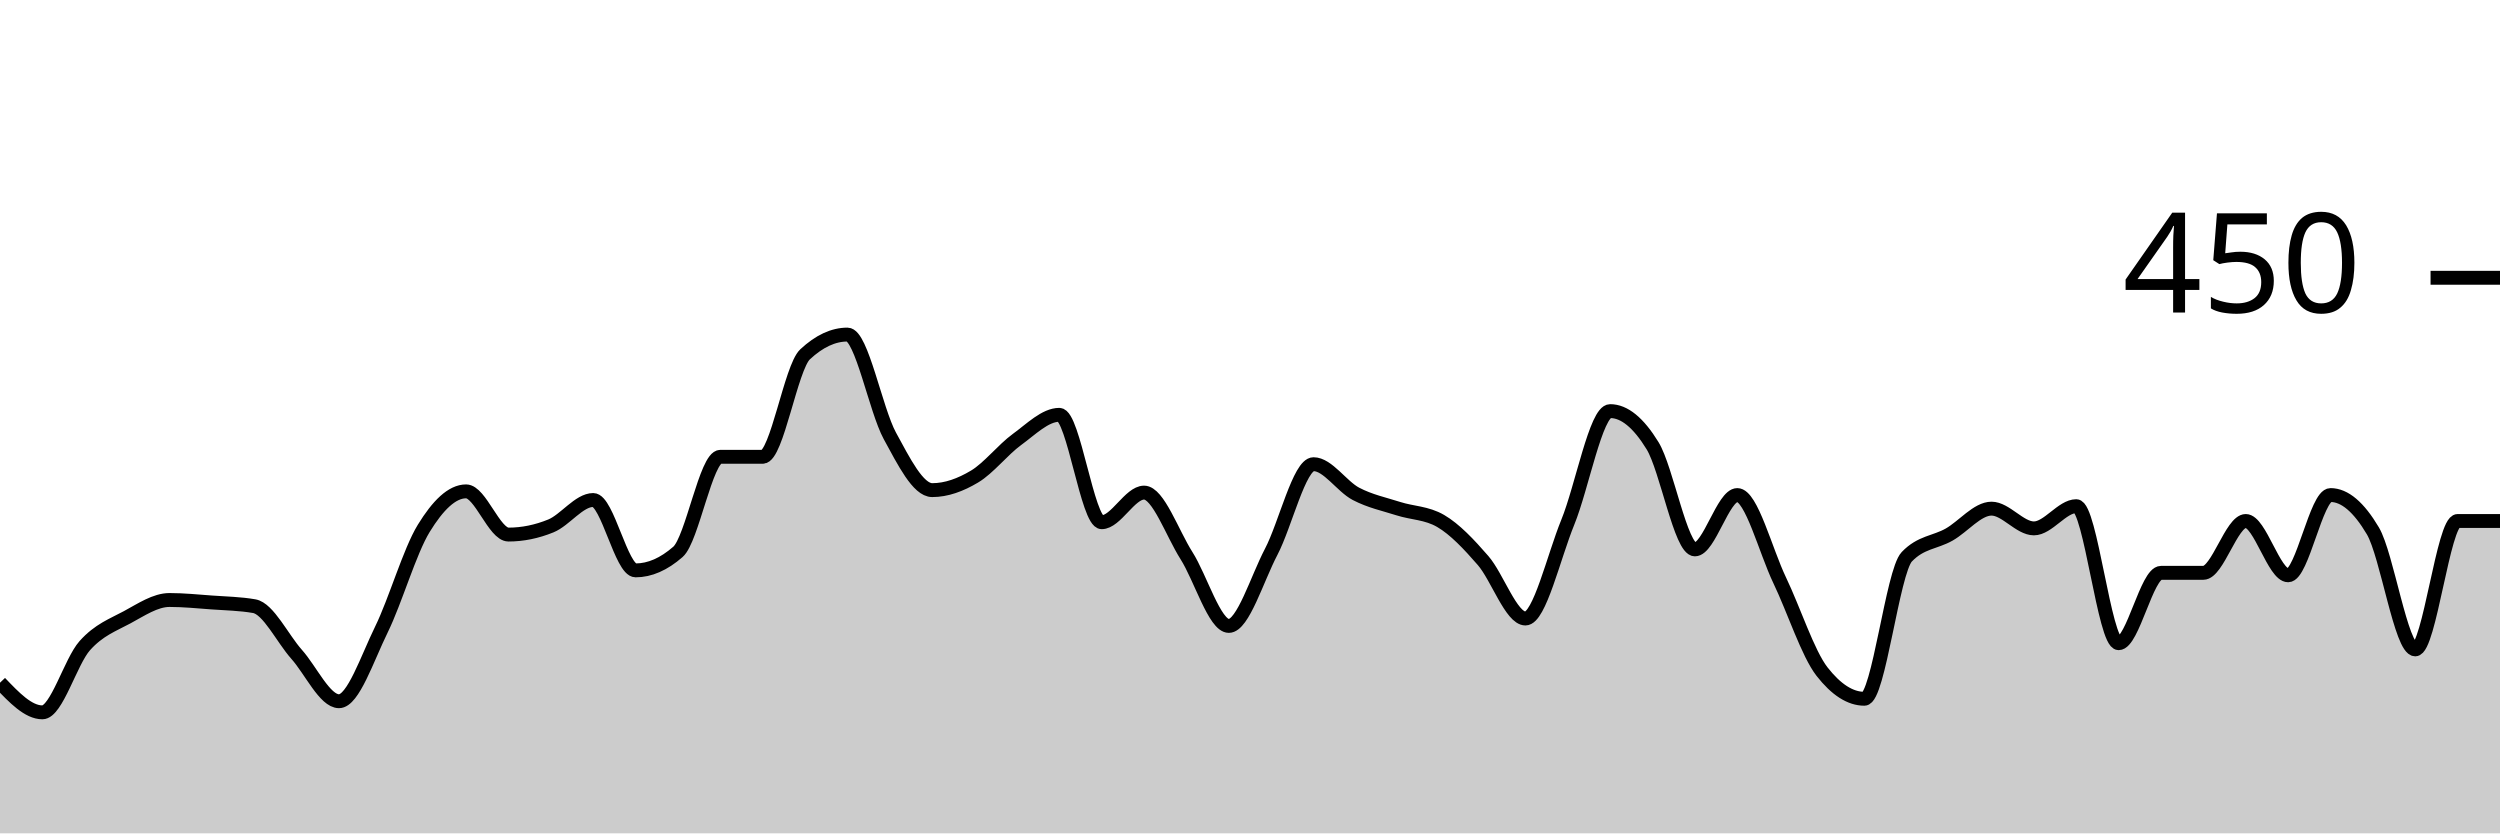
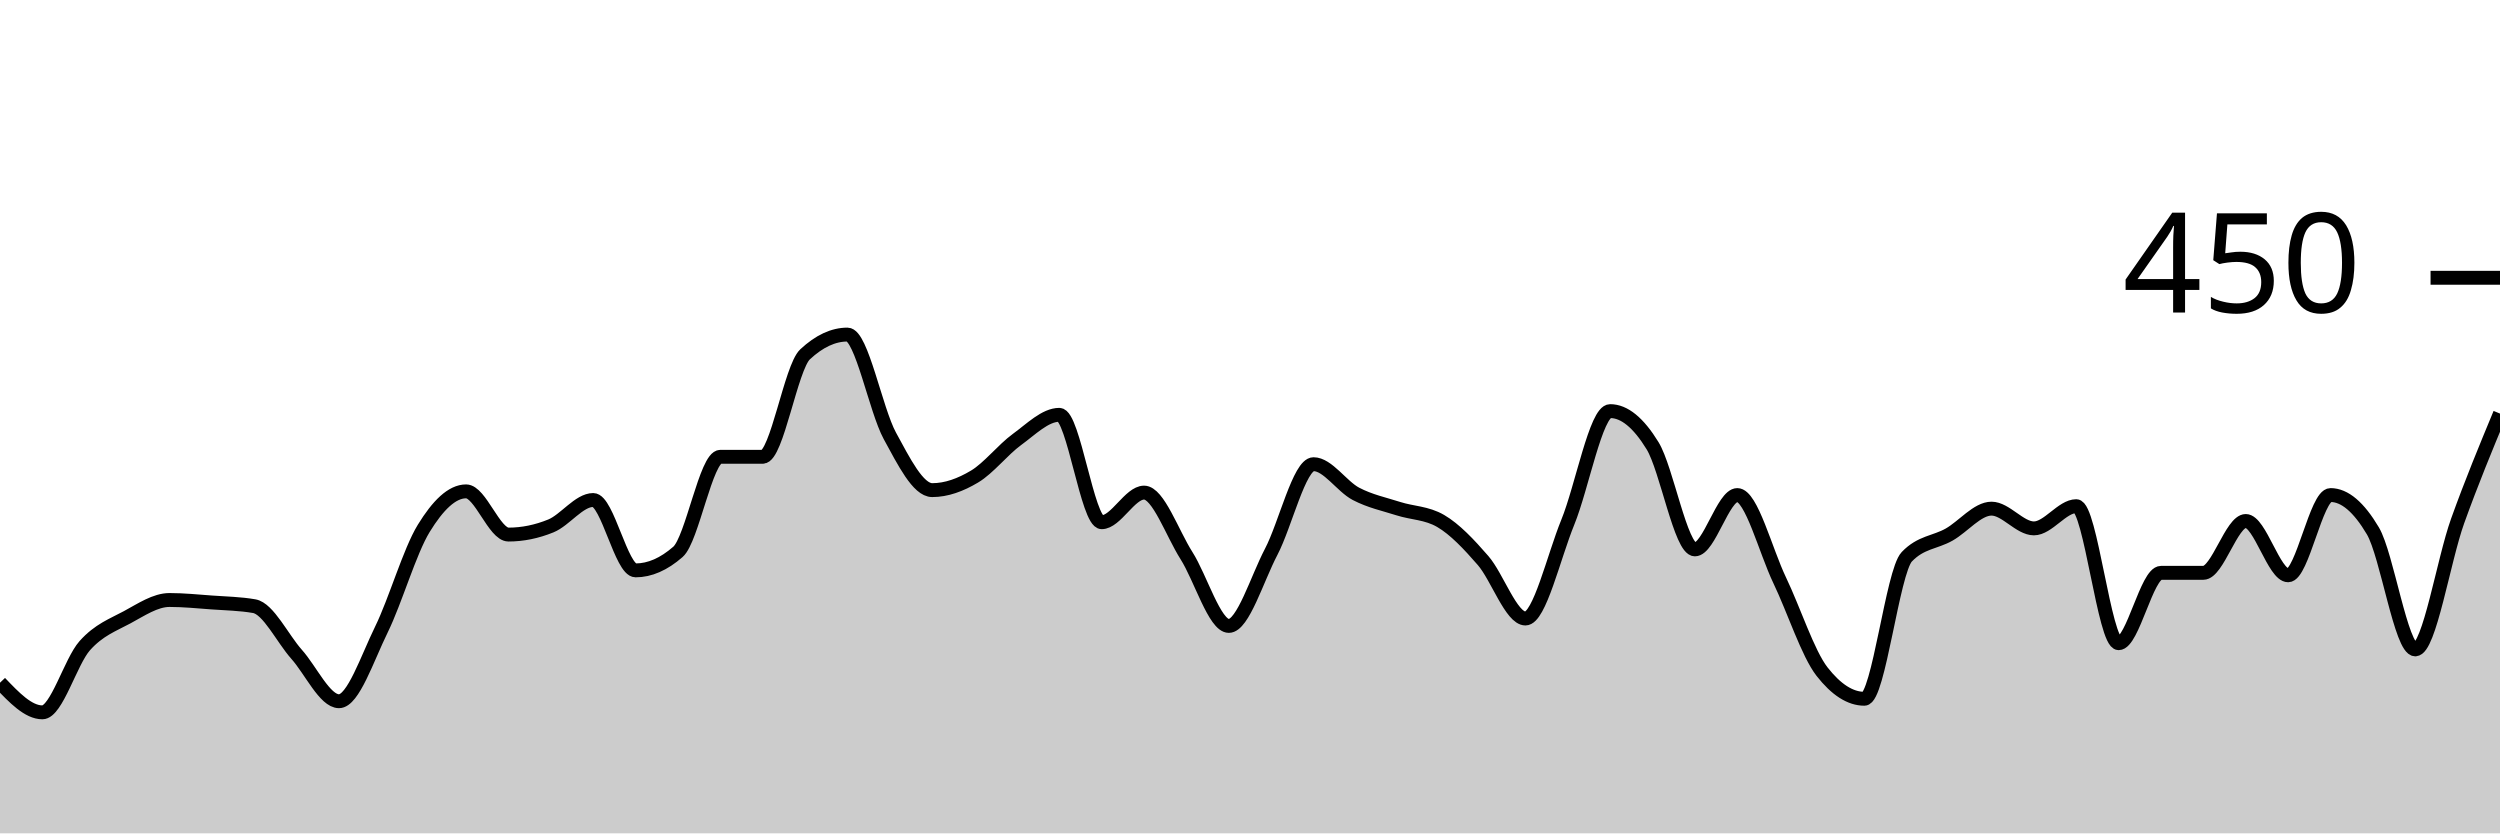
<svg xmlns="http://www.w3.org/2000/svg" viewBox="0 0 180 60">
  <g transform="translate(0,20)">
-     <path class="area" fill="rgba(0, 0, 0, 0.2)" d="M0,29.156C1.017,30.222,2.034,31.289,3.051,31.289C4.068,31.289,5.085,27.63,6.102,26.489C7.119,25.348,8.136,24.993,9.153,24.444C10.169,23.896,11.186,23.2,12.203,23.2C13.22,23.2,14.237,23.304,15.254,23.378C16.271,23.452,17.288,23.467,18.305,23.644C19.322,23.822,20.339,25.97,21.356,27.111C22.373,28.252,23.39,30.489,24.407,30.489C25.424,30.489,26.441,27.407,27.458,25.333C28.475,23.259,29.492,19.704,30.508,18.044C31.525,16.385,32.542,15.378,33.559,15.378C34.576,15.378,35.593,18.489,36.61,18.489C37.627,18.489,38.644,18.281,39.661,17.867C40.678,17.452,41.695,16,42.712,16C43.729,16,44.746,21.067,45.763,21.067C46.78,21.067,47.797,20.622,48.814,19.733C49.831,18.844,50.847,12.889,51.864,12.889C52.881,12.889,53.898,12.889,54.915,12.889C55.932,12.889,56.949,6.459,57.966,5.511C58.983,4.563,60,4.089,61.017,4.089C62.034,4.089,63.051,9.511,64.068,11.378C65.085,13.244,66.102,15.289,67.119,15.289C68.136,15.289,69.153,14.919,70.169,14.311C71.186,13.704,72.203,12.385,73.22,11.644C74.237,10.904,75.254,9.867,76.271,9.867C77.288,9.867,78.305,17.6,79.322,17.6C80.339,17.6,81.356,15.467,82.373,15.467C83.39,15.467,84.407,18.4,85.424,20C86.441,21.6,87.458,25.067,88.475,25.067C89.492,25.067,90.508,21.674,91.525,19.733C92.542,17.793,93.559,13.422,94.576,13.422C95.593,13.422,96.61,15.022,97.627,15.556C98.644,16.089,99.661,16.296,100.678,16.622C101.695,16.948,102.712,16.919,103.729,17.511C104.746,18.104,105.763,19.185,106.78,20.356C107.797,21.526,108.814,24.533,109.831,24.533C110.847,24.533,111.864,20.089,112.881,17.6C113.898,15.111,114.915,9.6,115.932,9.6C116.949,9.6,117.966,10.43,118.983,12.089C120,13.748,121.017,19.556,122.034,19.556C123.051,19.556,124.068,15.644,125.085,15.644C126.102,15.644,127.119,19.659,128.136,21.778C129.153,23.896,130.169,27.052,131.186,28.356C132.203,29.659,133.22,30.311,134.237,30.311C135.254,30.311,136.271,21.156,137.288,20.089C138.305,19.022,139.322,19.067,140.339,18.489C141.356,17.911,142.373,16.622,143.39,16.622C144.407,16.622,145.424,18.044,146.441,18.044C147.458,18.044,148.475,16.444,149.492,16.444C150.508,16.444,151.525,26.311,152.542,26.311C153.559,26.311,154.576,21.244,155.593,21.244C156.61,21.244,157.627,21.244,158.644,21.244C159.661,21.244,160.678,17.511,161.695,17.511C162.712,17.511,163.729,21.422,164.746,21.422C165.763,21.422,166.78,15.644,167.797,15.644C168.814,15.644,169.831,16.504,170.847,18.222C171.864,19.941,172.881,26.756,173.898,26.756C174.915,26.756,175.932,17.511,176.949,17.511C177.966,17.511,178.983,17.511,180,17.511L180,40C178.983,40,177.966,40,176.949,40C175.932,40,174.915,40,173.898,40C172.881,40,171.864,40,170.847,40C169.831,40,168.814,40,167.797,40C166.78,40,165.763,40,164.746,40C163.729,40,162.712,40,161.695,40C160.678,40,159.661,40,158.644,40C157.627,40,156.61,40,155.593,40C154.576,40,153.559,40,152.542,40C151.525,40,150.508,40,149.492,40C148.475,40,147.458,40,146.441,40C145.424,40,144.407,40,143.39,40C142.373,40,141.356,40,140.339,40C139.322,40,138.305,40,137.288,40C136.271,40,135.254,40,134.237,40C133.22,40,132.203,40,131.186,40C130.169,40,129.153,40,128.136,40C127.119,40,126.102,40,125.085,40C124.068,40,123.051,40,122.034,40C121.017,40,120,40,118.983,40C117.966,40,116.949,40,115.932,40C114.915,40,113.898,40,112.881,40C111.864,40,110.847,40,109.831,40C108.814,40,107.797,40,106.78,40C105.763,40,104.746,40,103.729,40C102.712,40,101.695,40,100.678,40C99.661,40,98.644,40,97.627,40C96.61,40,95.593,40,94.576,40C93.559,40,92.542,40,91.525,40C90.508,40,89.492,40,88.475,40C87.458,40,86.441,40,85.424,40C84.407,40,83.39,40,82.373,40C81.356,40,80.339,40,79.322,40C78.305,40,77.288,40,76.271,40C75.254,40,74.237,40,73.22,40C72.203,40,71.186,40,70.169,40C69.153,40,68.136,40,67.119,40C66.102,40,65.085,40,64.068,40C63.051,40,62.034,40,61.017,40C60,40,58.983,40,57.966,40C56.949,40,55.932,40,54.915,40C53.898,40,52.881,40,51.864,40C50.847,40,49.831,40,48.814,40C47.797,40,46.78,40,45.763,40C44.746,40,43.729,40,42.712,40C41.695,40,40.678,40,39.661,40C38.644,40,37.627,40,36.61,40C35.593,40,34.576,40,33.559,40C32.542,40,31.525,40,30.508,40C29.492,40,28.475,40,27.458,40C26.441,40,25.424,40,24.407,40C23.39,40,22.373,40,21.356,40C20.339,40,19.322,40,18.305,40C17.288,40,16.271,40,15.254,40C14.237,40,13.22,40,12.203,40C11.186,40,10.169,40,9.153,40C8.136,40,7.119,40,6.102,40C5.085,40,4.068,40,3.051,40C2.034,40,1.017,40,0,40Z" />
-     <path class="line" stroke="black" fill="none" d="M0,29.156C1.017,30.222,2.034,31.289,3.051,31.289C4.068,31.289,5.085,27.63,6.102,26.489C7.119,25.348,8.136,24.993,9.153,24.444C10.169,23.896,11.186,23.2,12.203,23.2C13.22,23.2,14.237,23.304,15.254,23.378C16.271,23.452,17.288,23.467,18.305,23.644C19.322,23.822,20.339,25.97,21.356,27.111C22.373,28.252,23.39,30.489,24.407,30.489C25.424,30.489,26.441,27.407,27.458,25.333C28.475,23.259,29.492,19.704,30.508,18.044C31.525,16.385,32.542,15.378,33.559,15.378C34.576,15.378,35.593,18.489,36.61,18.489C37.627,18.489,38.644,18.281,39.661,17.867C40.678,17.452,41.695,16,42.712,16C43.729,16,44.746,21.067,45.763,21.067C46.78,21.067,47.797,20.622,48.814,19.733C49.831,18.844,50.847,12.889,51.864,12.889C52.881,12.889,53.898,12.889,54.915,12.889C55.932,12.889,56.949,6.459,57.966,5.511C58.983,4.563,60,4.089,61.017,4.089C62.034,4.089,63.051,9.511,64.068,11.378C65.085,13.244,66.102,15.289,67.119,15.289C68.136,15.289,69.153,14.919,70.169,14.311C71.186,13.704,72.203,12.385,73.22,11.644C74.237,10.904,75.254,9.867,76.271,9.867C77.288,9.867,78.305,17.6,79.322,17.6C80.339,17.6,81.356,15.467,82.373,15.467C83.39,15.467,84.407,18.4,85.424,20C86.441,21.6,87.458,25.067,88.475,25.067C89.492,25.067,90.508,21.674,91.525,19.733C92.542,17.793,93.559,13.422,94.576,13.422C95.593,13.422,96.61,15.022,97.627,15.556C98.644,16.089,99.661,16.296,100.678,16.622C101.695,16.948,102.712,16.919,103.729,17.511C104.746,18.104,105.763,19.185,106.78,20.356C107.797,21.526,108.814,24.533,109.831,24.533C110.847,24.533,111.864,20.089,112.881,17.6C113.898,15.111,114.915,9.6,115.932,9.6C116.949,9.6,117.966,10.43,118.983,12.089C120,13.748,121.017,19.556,122.034,19.556C123.051,19.556,124.068,15.644,125.085,15.644C126.102,15.644,127.119,19.659,128.136,21.778C129.153,23.896,130.169,27.052,131.186,28.356C132.203,29.659,133.22,30.311,134.237,30.311C135.254,30.311,136.271,21.156,137.288,20.089C138.305,19.022,139.322,19.067,140.339,18.489C141.356,17.911,142.373,16.622,143.39,16.622C144.407,16.622,145.424,18.044,146.441,18.044C147.458,18.044,148.475,16.444,149.492,16.444C150.508,16.444,151.525,26.311,152.542,26.311C153.559,26.311,154.576,21.244,155.593,21.244C156.61,21.244,157.627,21.244,158.644,21.244C159.661,21.244,160.678,17.511,161.695,17.511C162.712,17.511,163.729,21.422,164.746,21.422C165.763,21.422,166.78,15.644,167.797,15.644C168.814,15.644,169.831,16.504,170.847,18.222C171.864,19.941,172.881,26.756,173.898,26.756C174.915,26.756,175.932,17.511,176.949,17.511C177.966,17.511,178.983,17.511,180,17.511" />
+     <path class="area" fill="rgba(0, 0, 0, 0.2)" d="M0,29.156C1.017,30.222,2.034,31.289,3.051,31.289C4.068,31.289,5.085,27.63,6.102,26.489C7.119,25.348,8.136,24.993,9.153,24.444C10.169,23.896,11.186,23.2,12.203,23.2C13.22,23.2,14.237,23.304,15.254,23.378C16.271,23.452,17.288,23.467,18.305,23.644C19.322,23.822,20.339,25.97,21.356,27.111C22.373,28.252,23.39,30.489,24.407,30.489C25.424,30.489,26.441,27.407,27.458,25.333C28.475,23.259,29.492,19.704,30.508,18.044C31.525,16.385,32.542,15.378,33.559,15.378C34.576,15.378,35.593,18.489,36.61,18.489C37.627,18.489,38.644,18.281,39.661,17.867C40.678,17.452,41.695,16,42.712,16C43.729,16,44.746,21.067,45.763,21.067C46.78,21.067,47.797,20.622,48.814,19.733C49.831,18.844,50.847,12.889,51.864,12.889C52.881,12.889,53.898,12.889,54.915,12.889C55.932,12.889,56.949,6.459,57.966,5.511C58.983,4.563,60,4.089,61.017,4.089C62.034,4.089,63.051,9.511,64.068,11.378C65.085,13.244,66.102,15.289,67.119,15.289C68.136,15.289,69.153,14.919,70.169,14.311C71.186,13.704,72.203,12.385,73.22,11.644C74.237,10.904,75.254,9.867,76.271,9.867C77.288,9.867,78.305,17.6,79.322,17.6C80.339,17.6,81.356,15.467,82.373,15.467C83.39,15.467,84.407,18.4,85.424,20C86.441,21.6,87.458,25.067,88.475,25.067C89.492,25.067,90.508,21.674,91.525,19.733C92.542,17.793,93.559,13.422,94.576,13.422C95.593,13.422,96.61,15.022,97.627,15.556C98.644,16.089,99.661,16.296,100.678,16.622C101.695,16.948,102.712,16.919,103.729,17.511C104.746,18.104,105.763,19.185,106.78,20.356C107.797,21.526,108.814,24.533,109.831,24.533C110.847,24.533,111.864,20.089,112.881,17.6C113.898,15.111,114.915,9.6,115.932,9.6C116.949,9.6,117.966,10.43,118.983,12.089C120,13.748,121.017,19.556,122.034,19.556C123.051,19.556,124.068,15.644,125.085,15.644C126.102,15.644,127.119,19.659,128.136,21.778C129.153,23.896,130.169,27.052,131.186,28.356C132.203,29.659,133.22,30.311,134.237,30.311C135.254,30.311,136.271,21.156,137.288,20.089C138.305,19.022,139.322,19.067,140.339,18.489C141.356,17.911,142.373,16.622,143.39,16.622C144.407,16.622,145.424,18.044,146.441,18.044C147.458,18.044,148.475,16.444,149.492,16.444C150.508,16.444,151.525,26.311,152.542,26.311C153.559,26.311,154.576,21.244,155.593,21.244C156.61,21.244,157.627,21.244,158.644,21.244C159.661,21.244,160.678,17.511,161.695,17.511C162.712,17.511,163.729,21.422,164.746,21.422C165.763,21.422,166.78,15.644,167.797,15.644C168.814,15.644,169.831,16.504,170.847,18.222C171.864,19.941,172.881,26.756,173.898,26.756C174.915,26.756,175.932,20.341,176.949,17.511C177.966,14.681,178.983,12.23,180,9.778L180,40C178.983,40,177.966,40,176.949,40C175.932,40,174.915,40,173.898,40C172.881,40,171.864,40,170.847,40C169.831,40,168.814,40,167.797,40C166.78,40,165.763,40,164.746,40C163.729,40,162.712,40,161.695,40C160.678,40,159.661,40,158.644,40C157.627,40,156.61,40,155.593,40C154.576,40,153.559,40,152.542,40C151.525,40,150.508,40,149.492,40C148.475,40,147.458,40,146.441,40C145.424,40,144.407,40,143.39,40C142.373,40,141.356,40,140.339,40C139.322,40,138.305,40,137.288,40C136.271,40,135.254,40,134.237,40C133.22,40,132.203,40,131.186,40C130.169,40,129.153,40,128.136,40C127.119,40,126.102,40,125.085,40C124.068,40,123.051,40,122.034,40C121.017,40,120,40,118.983,40C117.966,40,116.949,40,115.932,40C114.915,40,113.898,40,112.881,40C111.864,40,110.847,40,109.831,40C108.814,40,107.797,40,106.78,40C105.763,40,104.746,40,103.729,40C102.712,40,101.695,40,100.678,40C99.661,40,98.644,40,97.627,40C96.61,40,95.593,40,94.576,40C93.559,40,92.542,40,91.525,40C90.508,40,89.492,40,88.475,40C87.458,40,86.441,40,85.424,40C84.407,40,83.39,40,82.373,40C81.356,40,80.339,40,79.322,40C78.305,40,77.288,40,76.271,40C75.254,40,74.237,40,73.22,40C72.203,40,71.186,40,70.169,40C69.153,40,68.136,40,67.119,40C66.102,40,65.085,40,64.068,40C63.051,40,62.034,40,61.017,40C60,40,58.983,40,57.966,40C56.949,40,55.932,40,54.915,40C53.898,40,52.881,40,51.864,40C50.847,40,49.831,40,48.814,40C47.797,40,46.78,40,45.763,40C44.746,40,43.729,40,42.712,40C41.695,40,40.678,40,39.661,40C38.644,40,37.627,40,36.61,40C35.593,40,34.576,40,33.559,40C32.542,40,31.525,40,30.508,40C29.492,40,28.475,40,27.458,40C26.441,40,25.424,40,24.407,40C23.39,40,22.373,40,21.356,40C20.339,40,19.322,40,18.305,40C17.288,40,16.271,40,15.254,40C14.237,40,13.22,40,12.203,40C11.186,40,10.169,40,9.153,40C8.136,40,7.119,40,6.102,40C5.085,40,4.068,40,3.051,40C2.034,40,1.017,40,0,40Z" />
+     <path class="line" stroke="black" fill="none" d="M0,29.156C1.017,30.222,2.034,31.289,3.051,31.289C4.068,31.289,5.085,27.63,6.102,26.489C7.119,25.348,8.136,24.993,9.153,24.444C10.169,23.896,11.186,23.2,12.203,23.2C13.22,23.2,14.237,23.304,15.254,23.378C16.271,23.452,17.288,23.467,18.305,23.644C19.322,23.822,20.339,25.97,21.356,27.111C22.373,28.252,23.39,30.489,24.407,30.489C25.424,30.489,26.441,27.407,27.458,25.333C28.475,23.259,29.492,19.704,30.508,18.044C31.525,16.385,32.542,15.378,33.559,15.378C34.576,15.378,35.593,18.489,36.61,18.489C37.627,18.489,38.644,18.281,39.661,17.867C40.678,17.452,41.695,16,42.712,16C43.729,16,44.746,21.067,45.763,21.067C46.78,21.067,47.797,20.622,48.814,19.733C49.831,18.844,50.847,12.889,51.864,12.889C52.881,12.889,53.898,12.889,54.915,12.889C55.932,12.889,56.949,6.459,57.966,5.511C58.983,4.563,60,4.089,61.017,4.089C62.034,4.089,63.051,9.511,64.068,11.378C65.085,13.244,66.102,15.289,67.119,15.289C68.136,15.289,69.153,14.919,70.169,14.311C71.186,13.704,72.203,12.385,73.22,11.644C74.237,10.904,75.254,9.867,76.271,9.867C77.288,9.867,78.305,17.6,79.322,17.6C80.339,17.6,81.356,15.467,82.373,15.467C83.39,15.467,84.407,18.4,85.424,20C86.441,21.6,87.458,25.067,88.475,25.067C89.492,25.067,90.508,21.674,91.525,19.733C92.542,17.793,93.559,13.422,94.576,13.422C95.593,13.422,96.61,15.022,97.627,15.556C98.644,16.089,99.661,16.296,100.678,16.622C101.695,16.948,102.712,16.919,103.729,17.511C104.746,18.104,105.763,19.185,106.78,20.356C107.797,21.526,108.814,24.533,109.831,24.533C110.847,24.533,111.864,20.089,112.881,17.6C113.898,15.111,114.915,9.6,115.932,9.6C116.949,9.6,117.966,10.43,118.983,12.089C120,13.748,121.017,19.556,122.034,19.556C123.051,19.556,124.068,15.644,125.085,15.644C126.102,15.644,127.119,19.659,128.136,21.778C129.153,23.896,130.169,27.052,131.186,28.356C132.203,29.659,133.22,30.311,134.237,30.311C135.254,30.311,136.271,21.156,137.288,20.089C138.305,19.022,139.322,19.067,140.339,18.489C141.356,17.911,142.373,16.622,143.39,16.622C144.407,16.622,145.424,18.044,146.441,18.044C147.458,18.044,148.475,16.444,149.492,16.444C150.508,16.444,151.525,26.311,152.542,26.311C153.559,26.311,154.576,21.244,155.593,21.244C156.61,21.244,157.627,21.244,158.644,21.244C159.661,21.244,160.678,17.511,161.695,17.511C162.712,17.511,163.729,21.422,164.746,21.422C165.763,21.422,166.78,15.644,167.797,15.644C168.814,15.644,169.831,16.504,170.847,18.222C171.864,19.941,172.881,26.756,173.898,26.756C174.915,26.756,175.932,20.341,176.949,17.511C177.966,14.681,178.983,12.23,180,9.778" />
    <path class="axis-ceiling" stroke-width="1" stroke="black" fill="none" d="M175,0L180,0" />
    <text class="axis-ceiling-label" font-family="sans-serif" text-anchor="end" font-size="10px" x="170" y="2.5">450</text>
  </g>
</svg>
